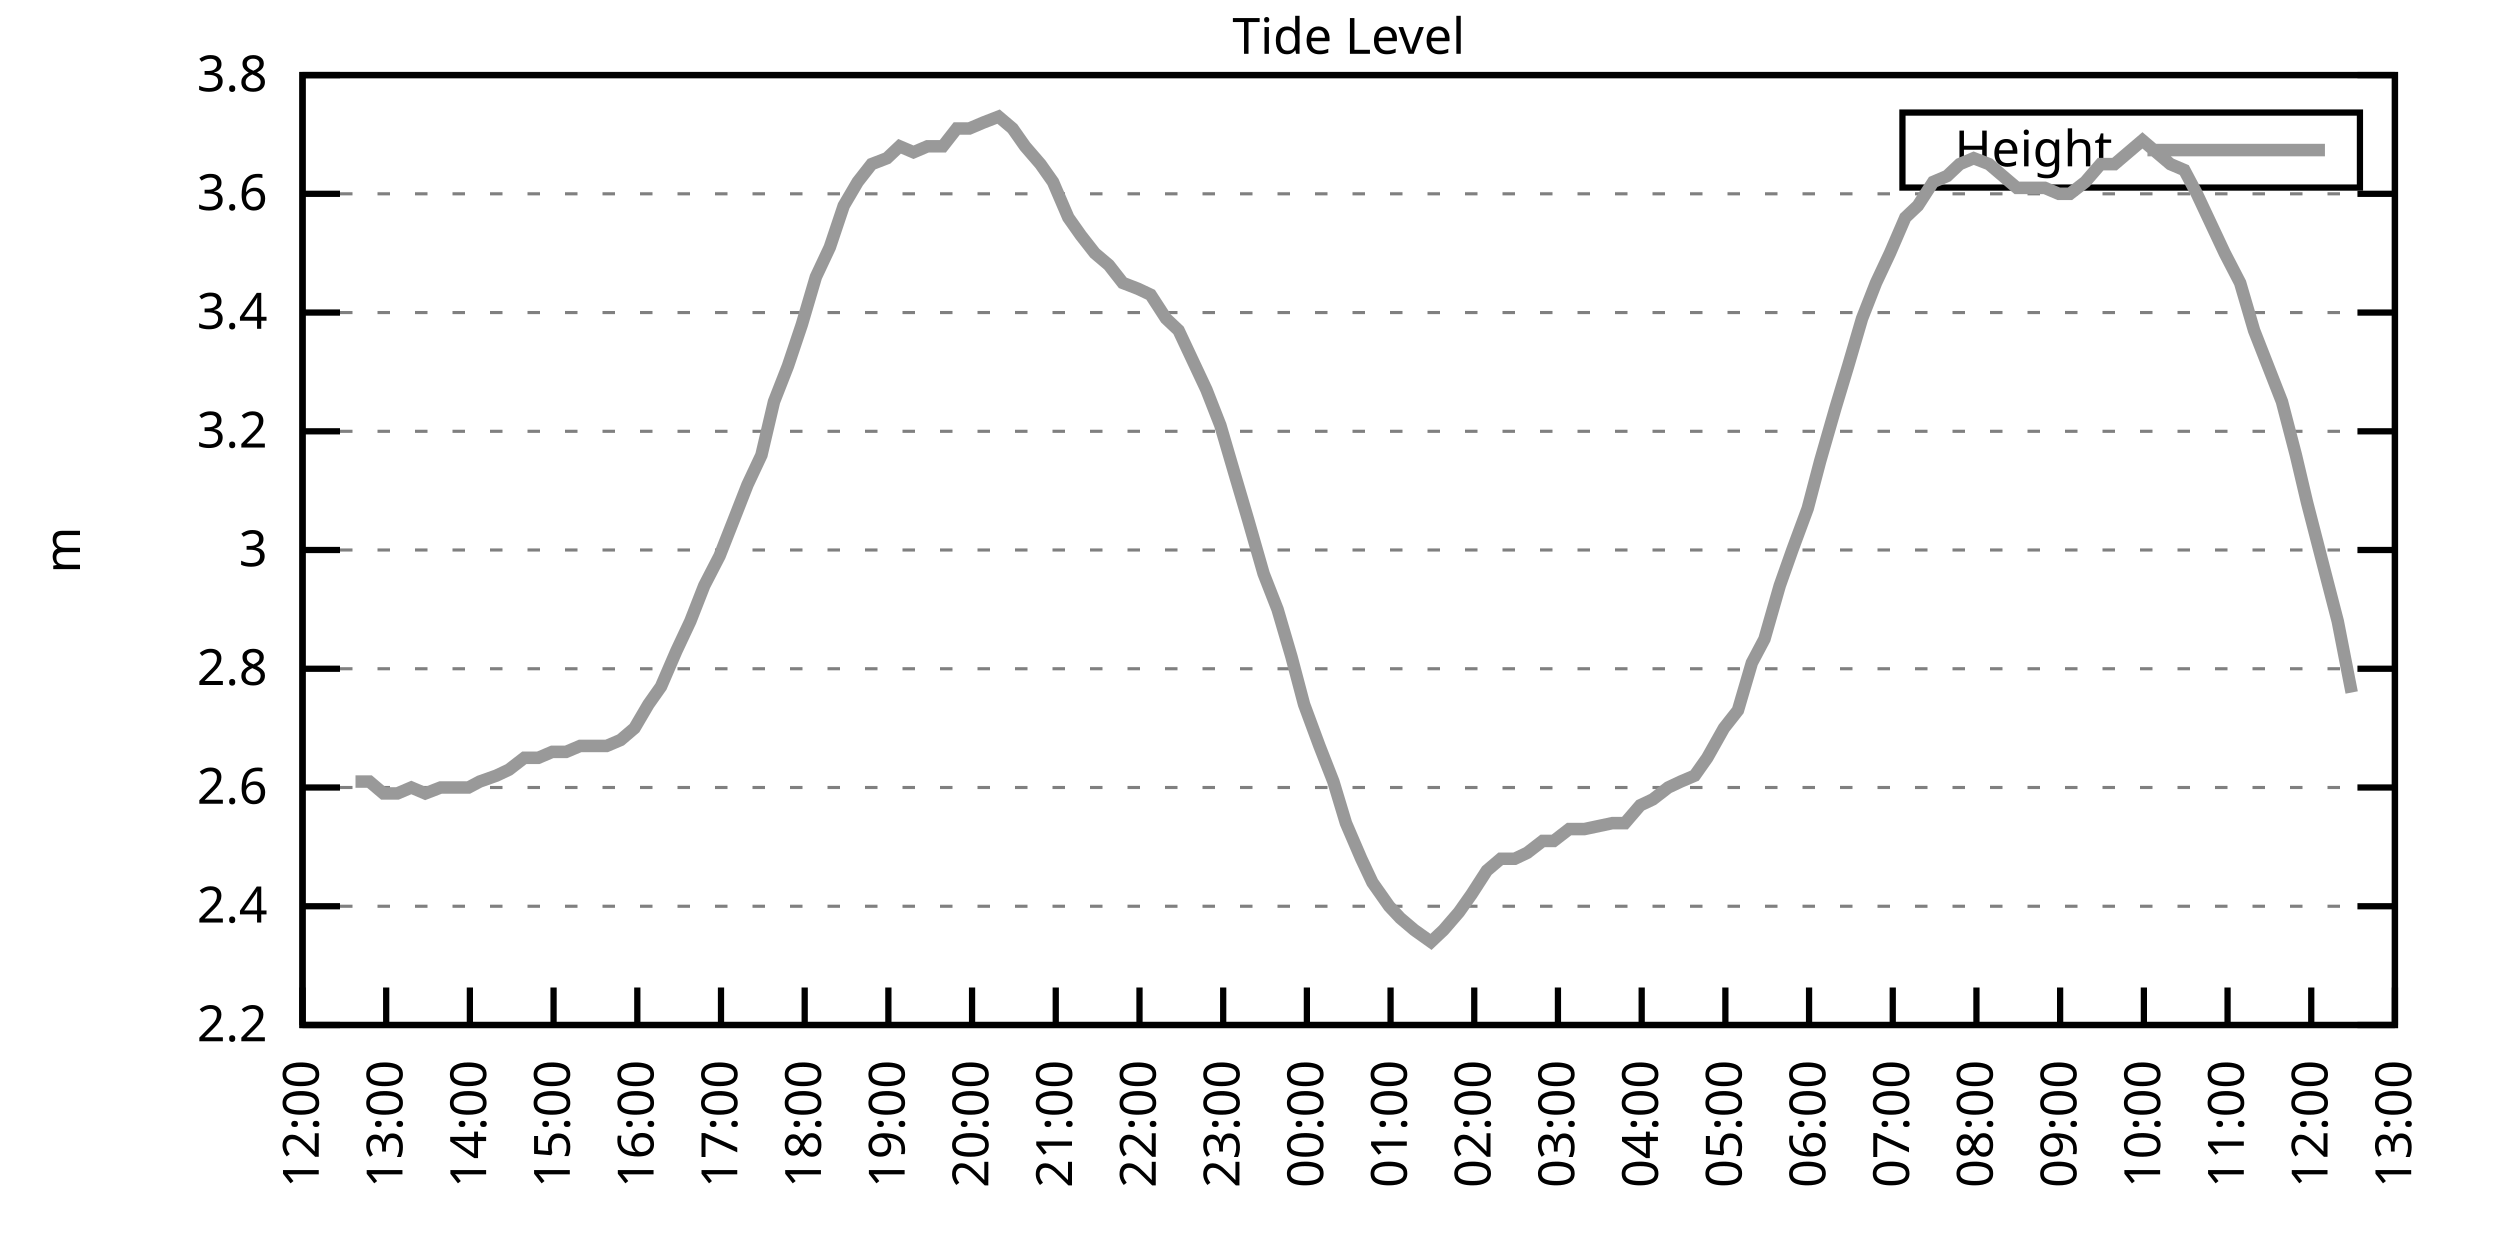
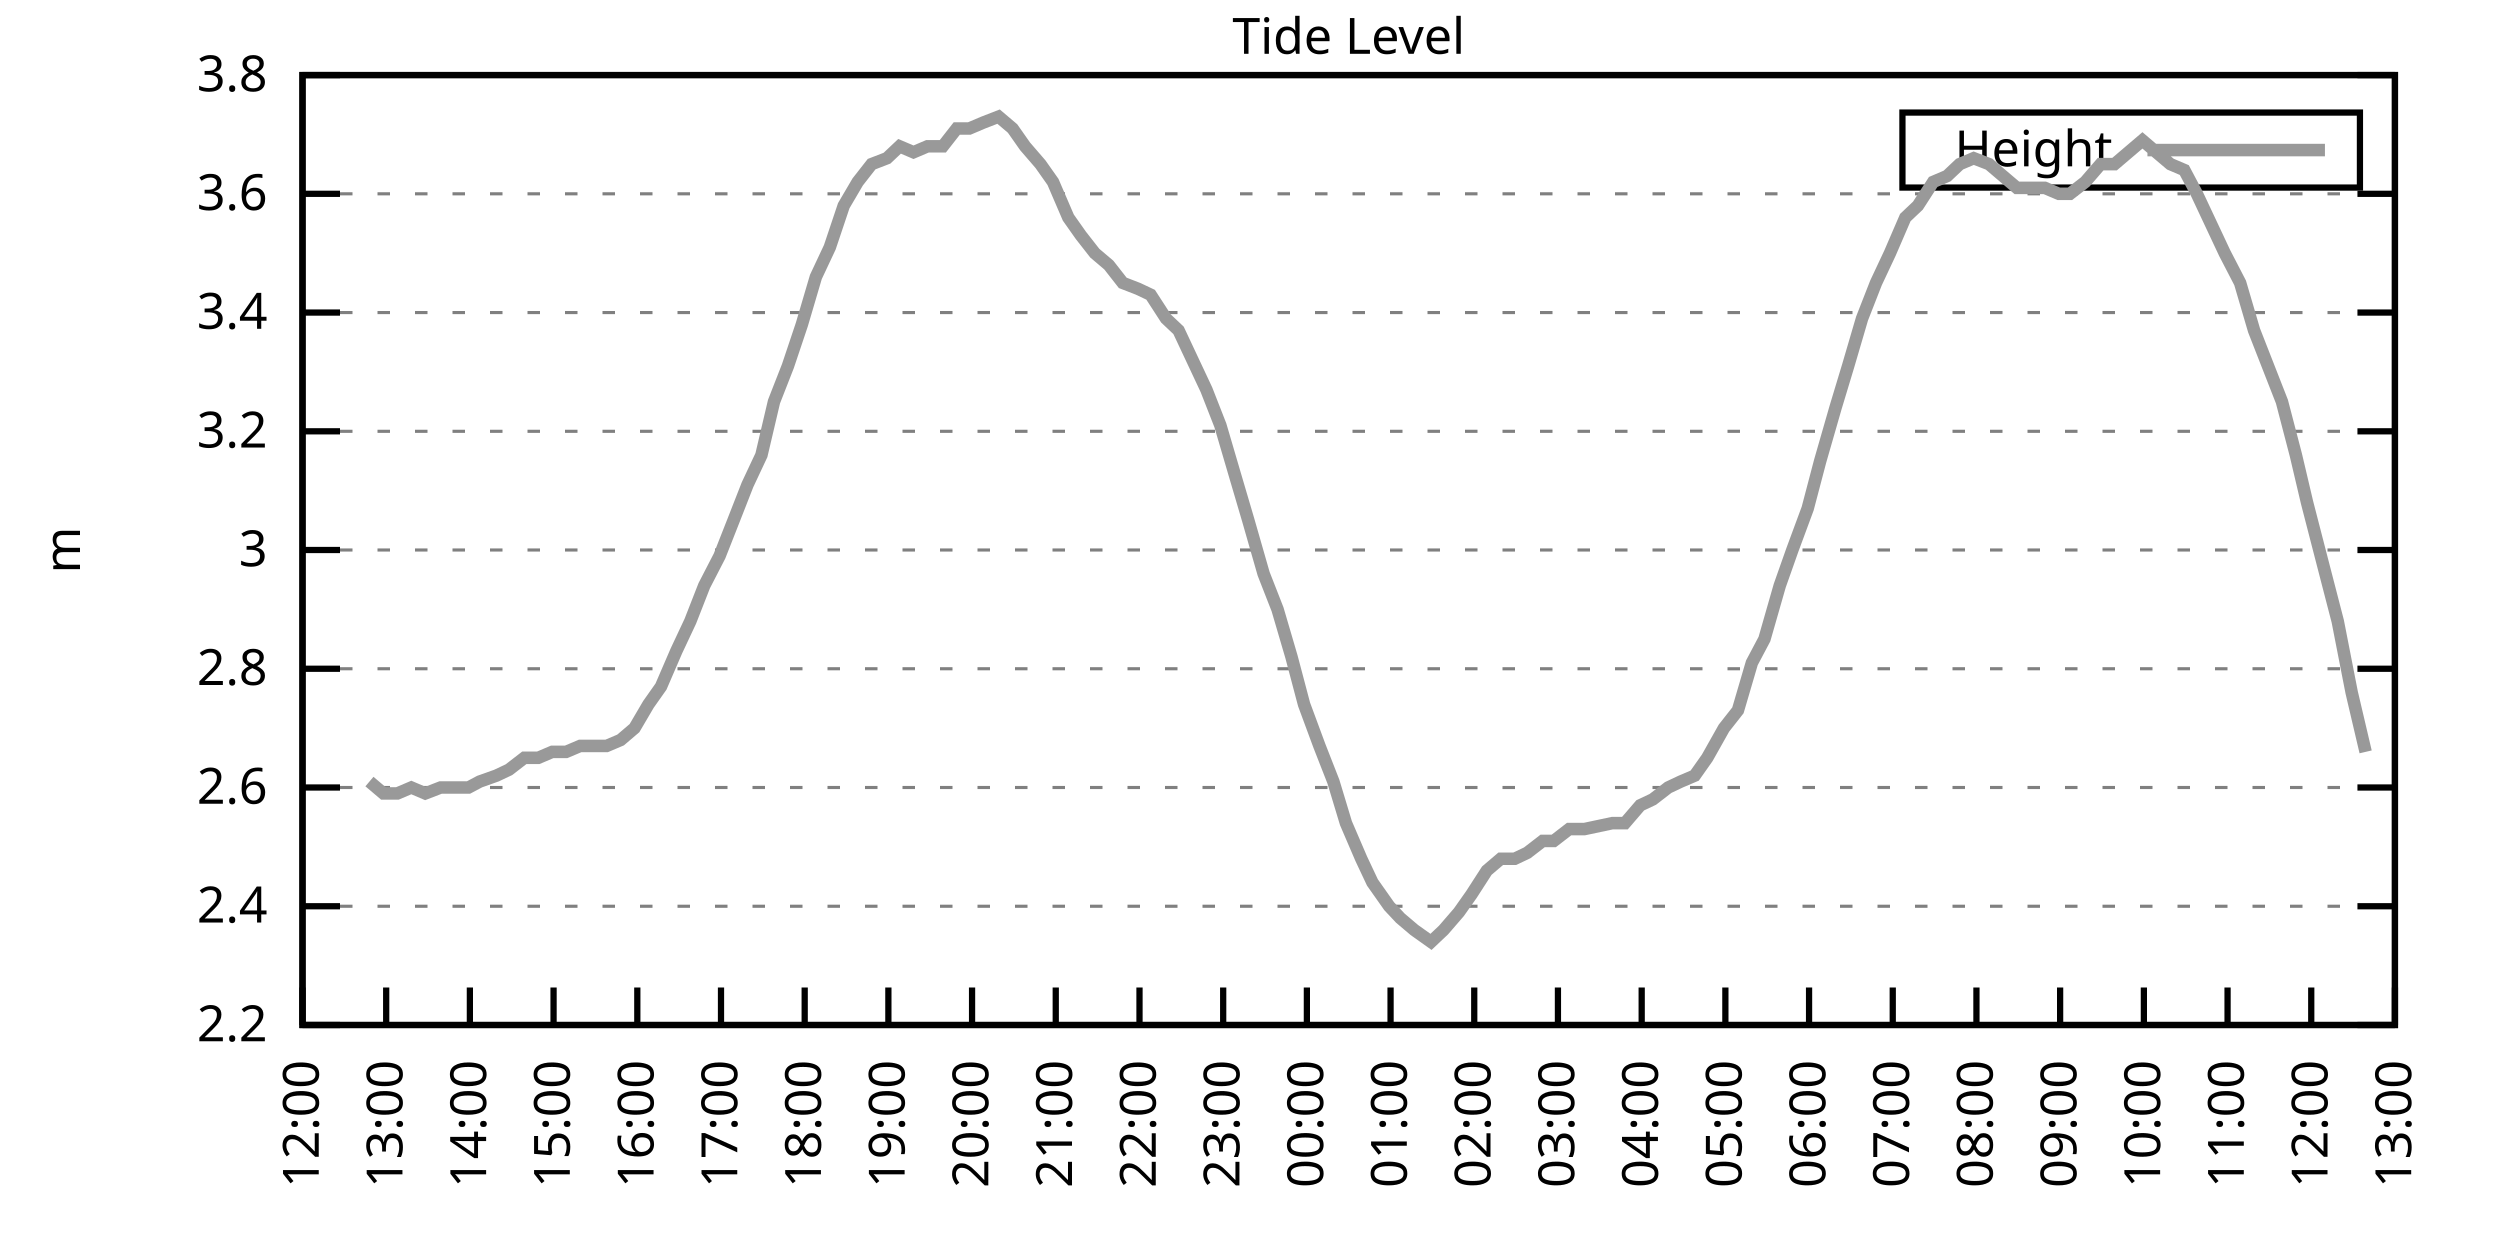
<svg xmlns="http://www.w3.org/2000/svg" xmlns:xlink="http://www.w3.org/1999/xlink" width="400" height="200" viewBox="0 0 400 200">
  <g id="gnuplot_canvas">
    <rect x="0" y="0" width="400" height="200" fill="none" />
    <defs>
      <circle id="gpDot" r="0.5" stroke-width="0.5" stroke="currentColor" />
      <path id="gpPt0" stroke-width="0.333" stroke="currentColor" d="M-1,0 h2 M0,-1 v2" />
      <path id="gpPt1" stroke-width="0.333" stroke="currentColor" d="M-1,-1 L1,1 M1,-1 L-1,1" />
      <path id="gpPt2" stroke-width="0.333" stroke="currentColor" d="M-1,0 L1,0 M0,-1 L0,1 M-1,-1 L1,1 M-1,1 L1,-1" />
      <rect id="gpPt3" stroke-width="0.333" stroke="currentColor" x="-1" y="-1" width="2" height="2" />
      <rect id="gpPt4" stroke-width="0.333" stroke="currentColor" fill="currentColor" x="-1" y="-1" width="2" height="2" />
      <circle id="gpPt5" stroke-width="0.333" stroke="currentColor" cx="0" cy="0" r="1" />
      <use xlink:href="#gpPt5" id="gpPt6" fill="currentColor" stroke="none" />
      <path id="gpPt7" stroke-width="0.333" stroke="currentColor" d="M0,-1.33 L-1.33,0.67 L1.33,0.67 z" />
      <use xlink:href="#gpPt7" id="gpPt8" fill="currentColor" stroke="none" />
      <use xlink:href="#gpPt7" id="gpPt9" stroke="currentColor" transform="rotate(180)" />
      <use xlink:href="#gpPt9" id="gpPt10" fill="currentColor" stroke="none" />
      <use xlink:href="#gpPt3" id="gpPt11" stroke="currentColor" transform="rotate(45)" />
      <use xlink:href="#gpPt11" id="gpPt12" fill="currentColor" stroke="none" />
      <path id="gpPt13" stroke-width="0.333" stroke="currentColor" d="M0,1.330 L1.265,0.411 L0.782,-1.067 L-0.782,-1.076 L-1.265,0.411 z" />
      <use xlink:href="#gpPt13" id="gpPt14" fill="currentColor" stroke="none" />
      <filter id="textbox" filterUnits="objectBoundingBox" x="0" y="0" height="1" width="1">
        <feFlood flood-color="white" flood-opacity="1" result="bgnd" />
        <feComposite in="SourceGraphic" in2="bgnd" operator="atop" />
      </filter>
      <filter id="greybox" filterUnits="objectBoundingBox" x="0" y="0" height="1" width="1">
        <feFlood flood-color="lightgrey" flood-opacity="1" result="grey" />
        <feComposite in="SourceGraphic" in2="grey" operator="atop" />
      </filter>
    </defs>
    <g fill="none" color="white" stroke="currentColor" stroke-width="1.00" stroke-linecap="butt" stroke-linejoin="miter">
</g>
    <g fill="none" color="black" stroke="currentColor" stroke-width="1.00" stroke-linecap="butt" stroke-linejoin="miter">
      <g stroke="none" shape-rendering="crispEdges">
        <polygon fill="rgb(255, 255, 255)" points="48.40,164.00 383.18,164.00 383.18,12.02 48.40,12.02 " />
      </g>
    </g>
    <g fill="none" color="black" stroke="currentColor" stroke-width="1.00" stroke-linecap="butt" stroke-linejoin="miter">
</g>
    <g fill="none" color="black" stroke="black" stroke-width="0.50" stroke-linecap="butt" stroke-linejoin="miter">
</g>
    <g fill="none" color="gray" stroke="currentColor" stroke-width="0.50" stroke-linecap="butt" stroke-linejoin="miter">
      <path stroke="gray" stroke-dasharray="2,4" class="gridline" d="M48.40,164.00 L383.19,164.00  " />
    </g>
    <g fill="none" color="gray" stroke="gray" stroke-width="1.00" stroke-linecap="butt" stroke-linejoin="miter">
</g>
    <g fill="none" color="black" stroke="currentColor" stroke-width="1.00" stroke-linecap="butt" stroke-linejoin="miter">
      <path stroke="black" d="M48.40,164.00 L54.40,164.00 M383.19,164.00 L377.19,164.00  " />
      <g transform="translate(42.80,166.60)" stroke="none" fill="black" font-family="Sans" font-size="8.00" text-anchor="end">
        <text>
          <tspan font-family="Sans"> 2.2</tspan>
        </text>
      </g>
    </g>
    <g fill="none" color="black" stroke="currentColor" stroke-width="1.00" stroke-linecap="butt" stroke-linejoin="miter">
</g>
    <g fill="none" color="black" stroke="black" stroke-width="0.50" stroke-linecap="butt" stroke-linejoin="miter">
</g>
    <g fill="none" color="gray" stroke="currentColor" stroke-width="0.50" stroke-linecap="butt" stroke-linejoin="miter">
      <path stroke="gray" stroke-dasharray="2,4" class="gridline" d="M48.40,145.00 L383.19,145.00  " />
    </g>
    <g fill="none" color="gray" stroke="gray" stroke-width="1.00" stroke-linecap="butt" stroke-linejoin="miter">
</g>
    <g fill="none" color="black" stroke="currentColor" stroke-width="1.00" stroke-linecap="butt" stroke-linejoin="miter">
      <path stroke="black" d="M48.40,145.00 L54.40,145.00 M383.19,145.00 L377.19,145.00  " />
      <g transform="translate(42.80,147.60)" stroke="none" fill="black" font-family="Sans" font-size="8.00" text-anchor="end">
        <text>
          <tspan font-family="Sans"> 2.4</tspan>
        </text>
      </g>
    </g>
    <g fill="none" color="black" stroke="currentColor" stroke-width="1.00" stroke-linecap="butt" stroke-linejoin="miter">
</g>
    <g fill="none" color="black" stroke="black" stroke-width="0.50" stroke-linecap="butt" stroke-linejoin="miter">
</g>
    <g fill="none" color="gray" stroke="currentColor" stroke-width="0.50" stroke-linecap="butt" stroke-linejoin="miter">
      <path stroke="gray" stroke-dasharray="2,4" class="gridline" d="M48.40,126.00 L383.19,126.00  " />
    </g>
    <g fill="none" color="gray" stroke="gray" stroke-width="1.00" stroke-linecap="butt" stroke-linejoin="miter">
</g>
    <g fill="none" color="black" stroke="currentColor" stroke-width="1.00" stroke-linecap="butt" stroke-linejoin="miter">
      <path stroke="black" d="M48.40,126.00 L54.40,126.00 M383.19,126.00 L377.19,126.00  " />
      <g transform="translate(42.80,128.60)" stroke="none" fill="black" font-family="Sans" font-size="8.00" text-anchor="end">
        <text>
          <tspan font-family="Sans"> 2.6</tspan>
        </text>
      </g>
    </g>
    <g fill="none" color="black" stroke="currentColor" stroke-width="1.00" stroke-linecap="butt" stroke-linejoin="miter">
</g>
    <g fill="none" color="black" stroke="black" stroke-width="0.50" stroke-linecap="butt" stroke-linejoin="miter">
</g>
    <g fill="none" color="gray" stroke="currentColor" stroke-width="0.50" stroke-linecap="butt" stroke-linejoin="miter">
      <path stroke="gray" stroke-dasharray="2,4" class="gridline" d="M48.40,107.00 L383.19,107.00  " />
    </g>
    <g fill="none" color="gray" stroke="gray" stroke-width="1.00" stroke-linecap="butt" stroke-linejoin="miter">
</g>
    <g fill="none" color="black" stroke="currentColor" stroke-width="1.00" stroke-linecap="butt" stroke-linejoin="miter">
      <path stroke="black" d="M48.40,107.00 L54.40,107.00 M383.19,107.00 L377.19,107.00  " />
      <g transform="translate(42.80,109.60)" stroke="none" fill="black" font-family="Sans" font-size="8.00" text-anchor="end">
        <text>
          <tspan font-family="Sans"> 2.8</tspan>
        </text>
      </g>
    </g>
    <g fill="none" color="black" stroke="currentColor" stroke-width="1.00" stroke-linecap="butt" stroke-linejoin="miter">
</g>
    <g fill="none" color="black" stroke="black" stroke-width="0.50" stroke-linecap="butt" stroke-linejoin="miter">
</g>
    <g fill="none" color="gray" stroke="currentColor" stroke-width="0.50" stroke-linecap="butt" stroke-linejoin="miter">
      <path stroke="gray" stroke-dasharray="2,4" class="gridline" d="M48.40,88.00 L383.19,88.00  " />
    </g>
    <g fill="none" color="gray" stroke="gray" stroke-width="1.00" stroke-linecap="butt" stroke-linejoin="miter">
</g>
    <g fill="none" color="black" stroke="currentColor" stroke-width="1.00" stroke-linecap="butt" stroke-linejoin="miter">
      <path stroke="black" d="M48.40,88.00 L54.40,88.00 M383.19,88.00 L377.19,88.00  " />
      <g transform="translate(42.80,90.60)" stroke="none" fill="black" font-family="Sans" font-size="8.00" text-anchor="end">
        <text>
          <tspan font-family="Sans"> 3</tspan>
        </text>
      </g>
    </g>
    <g fill="none" color="black" stroke="currentColor" stroke-width="1.00" stroke-linecap="butt" stroke-linejoin="miter">
</g>
    <g fill="none" color="black" stroke="black" stroke-width="0.50" stroke-linecap="butt" stroke-linejoin="miter">
</g>
    <g fill="none" color="gray" stroke="currentColor" stroke-width="0.50" stroke-linecap="butt" stroke-linejoin="miter">
      <path stroke="gray" stroke-dasharray="2,4" class="gridline" d="M48.40,69.01 L383.19,69.01  " />
    </g>
    <g fill="none" color="gray" stroke="gray" stroke-width="1.00" stroke-linecap="butt" stroke-linejoin="miter">
</g>
    <g fill="none" color="black" stroke="currentColor" stroke-width="1.00" stroke-linecap="butt" stroke-linejoin="miter">
      <path stroke="black" d="M48.40,69.01 L54.40,69.01 M383.19,69.01 L377.19,69.01  " />
      <g transform="translate(42.80,71.61)" stroke="none" fill="black" font-family="Sans" font-size="8.00" text-anchor="end">
        <text>
          <tspan font-family="Sans"> 3.2</tspan>
        </text>
      </g>
    </g>
    <g fill="none" color="black" stroke="currentColor" stroke-width="1.00" stroke-linecap="butt" stroke-linejoin="miter">
</g>
    <g fill="none" color="black" stroke="black" stroke-width="0.50" stroke-linecap="butt" stroke-linejoin="miter">
</g>
    <g fill="none" color="gray" stroke="currentColor" stroke-width="0.50" stroke-linecap="butt" stroke-linejoin="miter">
      <path stroke="gray" stroke-dasharray="2,4" class="gridline" d="M48.40,50.01 L383.19,50.01  " />
    </g>
    <g fill="none" color="gray" stroke="gray" stroke-width="1.00" stroke-linecap="butt" stroke-linejoin="miter">
</g>
    <g fill="none" color="black" stroke="currentColor" stroke-width="1.00" stroke-linecap="butt" stroke-linejoin="miter">
      <path stroke="black" d="M48.40,50.01 L54.40,50.01 M383.19,50.01 L377.19,50.01  " />
      <g transform="translate(42.80,52.61)" stroke="none" fill="black" font-family="Sans" font-size="8.00" text-anchor="end">
        <text>
          <tspan font-family="Sans"> 3.4</tspan>
        </text>
      </g>
    </g>
    <g fill="none" color="black" stroke="currentColor" stroke-width="1.00" stroke-linecap="butt" stroke-linejoin="miter">
</g>
    <g fill="none" color="black" stroke="black" stroke-width="0.50" stroke-linecap="butt" stroke-linejoin="miter">
</g>
    <g fill="none" color="gray" stroke="currentColor" stroke-width="0.50" stroke-linecap="butt" stroke-linejoin="miter">
      <path stroke="gray" stroke-dasharray="2,4" class="gridline" d="M48.40,31.01 L383.19,31.01  " />
    </g>
    <g fill="none" color="gray" stroke="gray" stroke-width="1.00" stroke-linecap="butt" stroke-linejoin="miter">
</g>
    <g fill="none" color="black" stroke="currentColor" stroke-width="1.00" stroke-linecap="butt" stroke-linejoin="miter">
      <path stroke="black" d="M48.40,31.01 L54.40,31.01 M383.19,31.01 L377.19,31.01  " />
      <g transform="translate(42.80,33.61)" stroke="none" fill="black" font-family="Sans" font-size="8.00" text-anchor="end">
        <text>
          <tspan font-family="Sans"> 3.6</tspan>
        </text>
      </g>
    </g>
    <g fill="none" color="black" stroke="currentColor" stroke-width="1.00" stroke-linecap="butt" stroke-linejoin="miter">
</g>
    <g fill="none" color="black" stroke="black" stroke-width="0.50" stroke-linecap="butt" stroke-linejoin="miter">
</g>
    <g fill="none" color="gray" stroke="currentColor" stroke-width="0.50" stroke-linecap="butt" stroke-linejoin="miter">
      <path stroke="gray" stroke-dasharray="2,4" class="gridline" d="M48.40,12.01 L383.19,12.01  " />
    </g>
    <g fill="none" color="gray" stroke="gray" stroke-width="1.00" stroke-linecap="butt" stroke-linejoin="miter">
</g>
    <g fill="none" color="black" stroke="currentColor" stroke-width="1.00" stroke-linecap="butt" stroke-linejoin="miter">
      <path stroke="black" d="M48.40,12.01 L54.40,12.01 M383.19,12.01 L377.19,12.01  " />
      <g transform="translate(42.80,14.61)" stroke="none" fill="black" font-family="Sans" font-size="8.00" text-anchor="end">
        <text>
          <tspan font-family="Sans"> 3.8</tspan>
        </text>
      </g>
    </g>
    <g fill="none" color="black" stroke="currentColor" stroke-width="1.00" stroke-linecap="butt" stroke-linejoin="miter">
      <path stroke="black" d="M48.40,164.00 L48.40,158.00  " />
      <g transform="translate(51.00,169.60) rotate(270.00)" stroke="none" fill="black" font-family="Sans" font-size="8.00" text-anchor="end">
        <text>
          <tspan font-family="Sans">12:00</tspan>
        </text>
      </g>
    </g>
    <g fill="none" color="black" stroke="currentColor" stroke-width="1.00" stroke-linecap="butt" stroke-linejoin="miter">
      <path stroke="black" d="M61.79,164.00 L61.79,158.00  " />
      <g transform="translate(64.39,169.60) rotate(270.00)" stroke="none" fill="black" font-family="Sans" font-size="8.00" text-anchor="end">
        <text>
          <tspan font-family="Sans">13:00</tspan>
        </text>
      </g>
    </g>
    <g fill="none" color="black" stroke="currentColor" stroke-width="1.00" stroke-linecap="butt" stroke-linejoin="miter">
      <path stroke="black" d="M75.18,164.00 L75.18,158.00  " />
      <g transform="translate(77.78,169.60) rotate(270.00)" stroke="none" fill="black" font-family="Sans" font-size="8.00" text-anchor="end">
        <text>
          <tspan font-family="Sans">14:00</tspan>
        </text>
      </g>
    </g>
    <g fill="none" color="black" stroke="currentColor" stroke-width="1.00" stroke-linecap="butt" stroke-linejoin="miter">
      <path stroke="black" d="M88.57,164.00 L88.57,158.00  " />
      <g transform="translate(91.17,169.60) rotate(270.00)" stroke="none" fill="black" font-family="Sans" font-size="8.00" text-anchor="end">
        <text>
          <tspan font-family="Sans">15:00</tspan>
        </text>
      </g>
    </g>
    <g fill="none" color="black" stroke="currentColor" stroke-width="1.00" stroke-linecap="butt" stroke-linejoin="miter">
      <path stroke="black" d="M101.97,164.00 L101.97,158.00  " />
      <g transform="translate(104.57,169.60) rotate(270.00)" stroke="none" fill="black" font-family="Sans" font-size="8.00" text-anchor="end">
        <text>
          <tspan font-family="Sans">16:00</tspan>
        </text>
      </g>
    </g>
    <g fill="none" color="black" stroke="currentColor" stroke-width="1.00" stroke-linecap="butt" stroke-linejoin="miter">
      <path stroke="black" d="M115.36,164.00 L115.36,158.00  " />
      <g transform="translate(117.96,169.60) rotate(270.00)" stroke="none" fill="black" font-family="Sans" font-size="8.00" text-anchor="end">
        <text>
          <tspan font-family="Sans">17:00</tspan>
        </text>
      </g>
    </g>
    <g fill="none" color="black" stroke="currentColor" stroke-width="1.00" stroke-linecap="butt" stroke-linejoin="miter">
      <path stroke="black" d="M128.75,164.00 L128.75,158.00  " />
      <g transform="translate(131.35,169.60) rotate(270.00)" stroke="none" fill="black" font-family="Sans" font-size="8.00" text-anchor="end">
        <text>
          <tspan font-family="Sans">18:00</tspan>
        </text>
      </g>
    </g>
    <g fill="none" color="black" stroke="currentColor" stroke-width="1.00" stroke-linecap="butt" stroke-linejoin="miter">
      <path stroke="black" d="M142.14,164.00 L142.14,158.00  " />
      <g transform="translate(144.74,169.60) rotate(270.00)" stroke="none" fill="black" font-family="Sans" font-size="8.00" text-anchor="end">
        <text>
          <tspan font-family="Sans">19:00</tspan>
        </text>
      </g>
    </g>
    <g fill="none" color="black" stroke="currentColor" stroke-width="1.00" stroke-linecap="butt" stroke-linejoin="miter">
      <path stroke="black" d="M155.53,164.00 L155.53,158.00  " />
      <g transform="translate(158.13,169.60) rotate(270.00)" stroke="none" fill="black" font-family="Sans" font-size="8.00" text-anchor="end">
        <text>
          <tspan font-family="Sans">20:00</tspan>
        </text>
      </g>
    </g>
    <g fill="none" color="black" stroke="currentColor" stroke-width="1.00" stroke-linecap="butt" stroke-linejoin="miter">
      <path stroke="black" d="M168.92,164.00 L168.92,158.00  " />
      <g transform="translate(171.52,169.60) rotate(270.00)" stroke="none" fill="black" font-family="Sans" font-size="8.00" text-anchor="end">
        <text>
          <tspan font-family="Sans">21:00</tspan>
        </text>
      </g>
    </g>
    <g fill="none" color="black" stroke="currentColor" stroke-width="1.00" stroke-linecap="butt" stroke-linejoin="miter">
      <path stroke="black" d="M182.32,164.00 L182.32,158.00  " />
      <g transform="translate(184.92,169.60) rotate(270.00)" stroke="none" fill="black" font-family="Sans" font-size="8.00" text-anchor="end">
        <text>
          <tspan font-family="Sans">22:00</tspan>
        </text>
      </g>
    </g>
    <g fill="none" color="black" stroke="currentColor" stroke-width="1.00" stroke-linecap="butt" stroke-linejoin="miter">
      <path stroke="black" d="M195.71,164.00 L195.71,158.00  " />
      <g transform="translate(198.31,169.60) rotate(270.00)" stroke="none" fill="black" font-family="Sans" font-size="8.00" text-anchor="end">
        <text>
          <tspan font-family="Sans">23:00</tspan>
        </text>
      </g>
    </g>
    <g fill="none" color="black" stroke="currentColor" stroke-width="1.00" stroke-linecap="butt" stroke-linejoin="miter">
      <path stroke="black" d="M209.10,164.00 L209.10,158.00  " />
      <g transform="translate(211.70,169.60) rotate(270.00)" stroke="none" fill="black" font-family="Sans" font-size="8.00" text-anchor="end">
        <text>
          <tspan font-family="Sans">00:00</tspan>
        </text>
      </g>
    </g>
    <g fill="none" color="black" stroke="currentColor" stroke-width="1.00" stroke-linecap="butt" stroke-linejoin="miter">
      <path stroke="black" d="M222.49,164.00 L222.49,158.00  " />
      <g transform="translate(225.09,169.60) rotate(270.00)" stroke="none" fill="black" font-family="Sans" font-size="8.00" text-anchor="end">
        <text>
          <tspan font-family="Sans">01:00</tspan>
        </text>
      </g>
    </g>
    <g fill="none" color="black" stroke="currentColor" stroke-width="1.00" stroke-linecap="butt" stroke-linejoin="miter">
      <path stroke="black" d="M235.88,164.00 L235.88,158.00  " />
      <g transform="translate(238.48,169.60) rotate(270.00)" stroke="none" fill="black" font-family="Sans" font-size="8.00" text-anchor="end">
        <text>
          <tspan font-family="Sans">02:00</tspan>
        </text>
      </g>
    </g>
    <g fill="none" color="black" stroke="currentColor" stroke-width="1.00" stroke-linecap="butt" stroke-linejoin="miter">
      <path stroke="black" d="M249.27,164.00 L249.27,158.00  " />
      <g transform="translate(251.87,169.60) rotate(270.00)" stroke="none" fill="black" font-family="Sans" font-size="8.00" text-anchor="end">
        <text>
          <tspan font-family="Sans">03:00</tspan>
        </text>
      </g>
    </g>
    <g fill="none" color="black" stroke="currentColor" stroke-width="1.00" stroke-linecap="butt" stroke-linejoin="miter">
      <path stroke="black" d="M262.67,164.00 L262.67,158.00  " />
      <g transform="translate(265.27,169.60) rotate(270.00)" stroke="none" fill="black" font-family="Sans" font-size="8.00" text-anchor="end">
        <text>
          <tspan font-family="Sans">04:00</tspan>
        </text>
      </g>
    </g>
    <g fill="none" color="black" stroke="currentColor" stroke-width="1.00" stroke-linecap="butt" stroke-linejoin="miter">
      <path stroke="black" d="M276.06,164.00 L276.06,158.00  " />
      <g transform="translate(278.66,169.60) rotate(270.00)" stroke="none" fill="black" font-family="Sans" font-size="8.00" text-anchor="end">
        <text>
          <tspan font-family="Sans">05:00</tspan>
        </text>
      </g>
    </g>
    <g fill="none" color="black" stroke="currentColor" stroke-width="1.00" stroke-linecap="butt" stroke-linejoin="miter">
      <path stroke="black" d="M289.45,164.00 L289.45,158.00  " />
      <g transform="translate(292.05,169.60) rotate(270.00)" stroke="none" fill="black" font-family="Sans" font-size="8.00" text-anchor="end">
        <text>
          <tspan font-family="Sans">06:00</tspan>
        </text>
      </g>
    </g>
    <g fill="none" color="black" stroke="currentColor" stroke-width="1.00" stroke-linecap="butt" stroke-linejoin="miter">
      <path stroke="black" d="M302.84,164.00 L302.84,158.00  " />
      <g transform="translate(305.44,169.60) rotate(270.00)" stroke="none" fill="black" font-family="Sans" font-size="8.00" text-anchor="end">
        <text>
          <tspan font-family="Sans">07:00</tspan>
        </text>
      </g>
    </g>
    <g fill="none" color="black" stroke="currentColor" stroke-width="1.00" stroke-linecap="butt" stroke-linejoin="miter">
      <path stroke="black" d="M316.23,164.00 L316.23,158.00  " />
      <g transform="translate(318.83,169.60) rotate(270.00)" stroke="none" fill="black" font-family="Sans" font-size="8.00" text-anchor="end">
        <text>
          <tspan font-family="Sans">08:00</tspan>
        </text>
      </g>
    </g>
    <g fill="none" color="black" stroke="currentColor" stroke-width="1.00" stroke-linecap="butt" stroke-linejoin="miter">
      <path stroke="black" d="M329.62,164.00 L329.62,158.00  " />
      <g transform="translate(332.22,169.60) rotate(270.00)" stroke="none" fill="black" font-family="Sans" font-size="8.00" text-anchor="end">
        <text>
          <tspan font-family="Sans">09:00</tspan>
        </text>
      </g>
    </g>
    <g fill="none" color="black" stroke="currentColor" stroke-width="1.00" stroke-linecap="butt" stroke-linejoin="miter">
      <path stroke="black" d="M343.02,164.00 L343.02,158.00  " />
      <g transform="translate(345.62,169.60) rotate(270.00)" stroke="none" fill="black" font-family="Sans" font-size="8.00" text-anchor="end">
        <text>
          <tspan font-family="Sans">10:00</tspan>
        </text>
      </g>
    </g>
    <g fill="none" color="black" stroke="currentColor" stroke-width="1.00" stroke-linecap="butt" stroke-linejoin="miter">
      <path stroke="black" d="M356.41,164.00 L356.41,158.00  " />
      <g transform="translate(359.01,169.60) rotate(270.00)" stroke="none" fill="black" font-family="Sans" font-size="8.00" text-anchor="end">
        <text>
          <tspan font-family="Sans">11:00</tspan>
        </text>
      </g>
    </g>
    <g fill="none" color="black" stroke="currentColor" stroke-width="1.00" stroke-linecap="butt" stroke-linejoin="miter">
      <path stroke="black" d="M369.80,164.00 L369.80,158.00  " />
      <g transform="translate(372.40,169.60) rotate(270.00)" stroke="none" fill="black" font-family="Sans" font-size="8.00" text-anchor="end">
        <text>
          <tspan font-family="Sans">12:00</tspan>
        </text>
      </g>
    </g>
    <g fill="none" color="black" stroke="currentColor" stroke-width="1.00" stroke-linecap="butt" stroke-linejoin="miter">
      <path stroke="black" d="M383.19,164.00 L383.19,158.00  " />
      <g transform="translate(385.79,169.60) rotate(270.00)" stroke="none" fill="black" font-family="Sans" font-size="8.00" text-anchor="end">
        <text>
          <tspan font-family="Sans">13:00</tspan>
        </text>
      </g>
    </g>
    <g fill="none" color="black" stroke="currentColor" stroke-width="1.00" stroke-linecap="butt" stroke-linejoin="miter">
</g>
    <g fill="none" color="black" stroke="currentColor" stroke-width="1.00" stroke-linecap="butt" stroke-linejoin="miter">
      <path stroke="black" d="M48.40,12.01 L48.40,164.00 L383.19,164.00 L383.19,12.01 L48.40,12.01 Z  " />
    </g>
    <g fill="none" color="black" stroke="currentColor" stroke-width="1.00" stroke-linecap="butt" stroke-linejoin="miter">
</g>
    <g fill="none" color="black" stroke="currentColor" stroke-width="1.00" stroke-linecap="butt" stroke-linejoin="miter">
      <path stroke="black" d="M304.39,30.01 L304.39,18.01 L377.59,18.01 L377.59,30.01 L304.39,30.01 Z  " />
    </g>
    <g id="Tide_level_plot_1">
      <g fill="none" color="white" stroke="black" stroke-width="2.00" stroke-linecap="butt" stroke-linejoin="miter">
</g>
      <g fill="none" color="black" stroke="currentColor" stroke-width="2.00" stroke-linecap="butt" stroke-linejoin="miter">
        <g transform="translate(337.99,26.61)" stroke="none" fill="black" font-family="Sans" font-size="8.00" text-anchor="end">
          <text>
            <tspan font-family="Sans">Height</tspan>
          </text>
        </g>
      </g>
      <g fill="none" color="black" stroke="currentColor" stroke-width="2.00" stroke-linecap="butt" stroke-linejoin="miter">
-         <path stroke="rgb(153, 153, 153)" d="M343.59,24.01 L371.99,24.01 M56.88,125.05 L59.11,125.05 L61.35,126.95 L63.58,126.95 L65.81,126.00 L68.04,126.95   L70.50,126.00 L72.73,126.00 L74.96,126.00 L76.75,125.05 L79.42,124.10 L81.43,123.15 L83.89,121.25 L86.12,121.25   L88.35,120.30 L90.58,120.30 L92.82,119.35 L94.82,119.35 L97.06,119.35 L99.29,118.40 L101.52,116.50 L103.75,112.70   L105.76,109.85 L108.22,104.15 L110.45,99.40 L112.68,93.70 L115.13,88.95 L117.37,83.26 L119.60,77.56 L121.83,72.81   L123.84,64.26 L126.07,58.56 L128.30,51.91 L130.54,44.31 L132.77,39.56 L135.00,32.91 L137.23,29.11 L139.46,26.26   L141.92,25.31 L143.93,23.41 L146.16,24.36 L148.39,23.41 L150.85,23.41 L153.08,20.56 L155.09,20.56 L157.32,19.61   L159.77,18.66 L162.01,20.56 L164.01,23.41 L166.47,26.26 L168.48,29.11 L170.93,34.81 L172.94,37.66 L175.17,40.51   L177.41,42.41 L179.64,45.26 L182.09,46.21 L184.10,47.16 L186.56,50.96 L188.57,52.86 L190.80,57.61 L193.03,62.36   L195.26,68.06 L197.49,75.66 L199.73,83.26 L202.18,91.80 L204.41,97.50 L206.64,105.10 L208.65,112.70 L211.11,119.35   L213.34,125.05 L215.35,131.70 L217.80,137.40 L219.59,141.20 L222.27,145.00 L224.05,146.90 L226.29,148.80 L228.96,150.70   L230.97,148.80 L233.43,145.95 L235.44,143.10 L237.89,139.30 L240.12,137.40 L242.36,137.40 L244.36,136.45 L246.82,134.55   L248.60,134.55 L251.06,132.65 L253.51,132.65 L257.98,131.70 L259.99,131.70 L262.44,128.85 L264.45,127.90 L266.91,126.00   L268.92,125.05 L271.15,124.10 L273.16,121.25 L275.83,116.50 L278.07,113.65 L280.30,106.05 L282.31,102.25 L284.76,93.70   L286.77,88.01 L289.23,81.36 L291.23,73.76 L293.69,65.21 L295.70,58.56 L297.93,50.96 L300.16,45.26 L302.39,40.51   L304.85,34.81 L306.86,32.91 L309.31,29.11 L311.54,28.16 L313.55,26.26 L315.79,25.31 L318.24,26.26 L320.47,28.16   L322.70,30.06 L324.71,30.06 L327.17,30.06 L329.40,31.01 L331.19,31.01 L333.64,29.11 L336.10,26.26 L338.33,26.26   L340.56,24.36 L342.79,22.46 L345.02,24.36 L347.26,26.26 L349.49,27.21 L351.50,31.01 L353.73,35.76 L355.96,40.51   L358.42,45.26 L360.65,52.86 L362.88,58.56 L365.11,64.26 L367.34,72.81 L369.13,80.41 L371.58,89.90 L374.04,99.40   L376.27,110.80  " />
+         <path stroke="rgb(153, 153, 153)" d="M343.59,24.01 L371.99,24.01 M59.11,125.05 L61.35,126.95 L63.58,126.95 L65.81,126.00 L68.04,126.95 L70.50,126.00   L72.73,126.00 L74.96,126.00 L76.75,125.05 L79.42,124.10 L81.43,123.15 L83.89,121.25 L86.12,121.25 L88.35,120.30   L90.58,120.30 L92.82,119.35 L94.82,119.35 L97.06,119.35 L99.29,118.40 L101.52,116.50 L103.75,112.70 L105.76,109.85   L108.22,104.15 L110.45,99.40 L112.68,93.70 L115.13,88.95 L117.37,83.26 L119.60,77.56 L121.83,72.81 L123.84,64.26   L126.07,58.56 L128.30,51.91 L130.54,44.31 L132.77,39.56 L135.00,32.91 L137.23,29.11 L139.46,26.26 L141.92,25.31   L143.93,23.41 L146.16,24.36 L148.39,23.41 L150.85,23.41 L153.08,20.56 L155.09,20.56 L157.32,19.61 L159.77,18.66   L162.01,20.56 L164.01,23.41 L166.47,26.26 L168.48,29.11 L170.93,34.81 L172.94,37.66 L175.17,40.51 L177.41,42.41   L179.64,45.26 L182.09,46.21 L184.10,47.16 L186.56,50.96 L188.57,52.86 L190.80,57.61 L193.03,62.36 L195.26,68.06   L197.49,75.66 L199.73,83.26 L202.18,91.80 L204.41,97.50 L206.64,105.10 L208.65,112.70 L211.11,119.35 L213.34,125.05   L215.35,131.70 L217.80,137.40 L219.59,141.20 L222.27,145.00 L224.05,146.90 L226.29,148.80 L228.96,150.70 L230.97,148.80   L233.43,145.95 L235.44,143.10 L237.89,139.30 L240.12,137.40 L242.36,137.40 L244.36,136.45 L246.82,134.55 L248.60,134.55   L251.06,132.65 L253.51,132.65 L257.98,131.70 L259.99,131.70 L262.44,128.85 L264.45,127.90 L266.91,126.00 L268.92,125.05   L271.15,124.10 L273.16,121.25 L275.83,116.50 L278.07,113.65 L280.30,106.05 L282.31,102.25 L284.76,93.70 L286.77,88.01   L289.23,81.36 L291.23,73.76 L293.69,65.21 L295.70,58.56 L297.93,50.96 L300.16,45.26 L302.39,40.51 L304.85,34.81   L306.86,32.91 L309.31,29.11 L311.54,28.16 L313.55,26.26 L315.79,25.31 L318.24,26.26 L320.47,28.16 L322.70,30.06   L324.71,30.06 L327.17,30.06 L329.40,31.01 L331.19,31.01 L333.64,29.11 L336.10,26.26 L338.33,26.26 L340.56,24.36   L342.79,22.46 L345.02,24.36 L347.26,26.26 L349.49,27.21 L351.50,31.01 L353.73,35.76 L355.96,40.51 L358.42,45.26   L360.65,52.86 L362.88,58.56 L365.11,64.26 L367.34,72.81 L369.13,80.41 L371.58,89.90 L374.04,99.40 L376.27,110.80   L378.50,120.30  " />
      </g>
    </g>
    <g fill="none" color="black" stroke="currentColor" stroke-width="2.00" stroke-linecap="butt" stroke-linejoin="miter">
</g>
    <g fill="none" color="black" stroke="black" stroke-width="1.00" stroke-linecap="butt" stroke-linejoin="miter">
</g>
    <g fill="none" color="black" stroke="currentColor" stroke-width="1.00" stroke-linecap="butt" stroke-linejoin="miter">
      <path stroke="black" d="M48.40,12.01 L48.40,164.00 L383.19,164.00 L383.19,12.01 L48.40,12.01 Z  " />
      <g transform="translate(12.80,88.01) rotate(270.00)" stroke="none" fill="black" font-family="Sans" font-size="8.00" text-anchor="middle">
        <text>
          <tspan font-family="Sans">m</tspan>
        </text>
      </g>
    </g>
    <g fill="none" color="black" stroke="currentColor" stroke-width="1.00" stroke-linecap="butt" stroke-linejoin="miter">
</g>
    <g fill="none" color="black" stroke="currentColor" stroke-width="1.00" stroke-linecap="butt" stroke-linejoin="miter">
      <g transform="translate(215.79,8.61)" stroke="none" fill="black" font-family="Sans" font-size="8.00" text-anchor="middle">
        <text>
          <tspan font-family="Sans">Tide Level</tspan>
        </text>
      </g>
    </g>
    <g fill="none" color="black" stroke="currentColor" stroke-width="1.00" stroke-linecap="butt" stroke-linejoin="miter">
</g>
  </g>
</svg>
